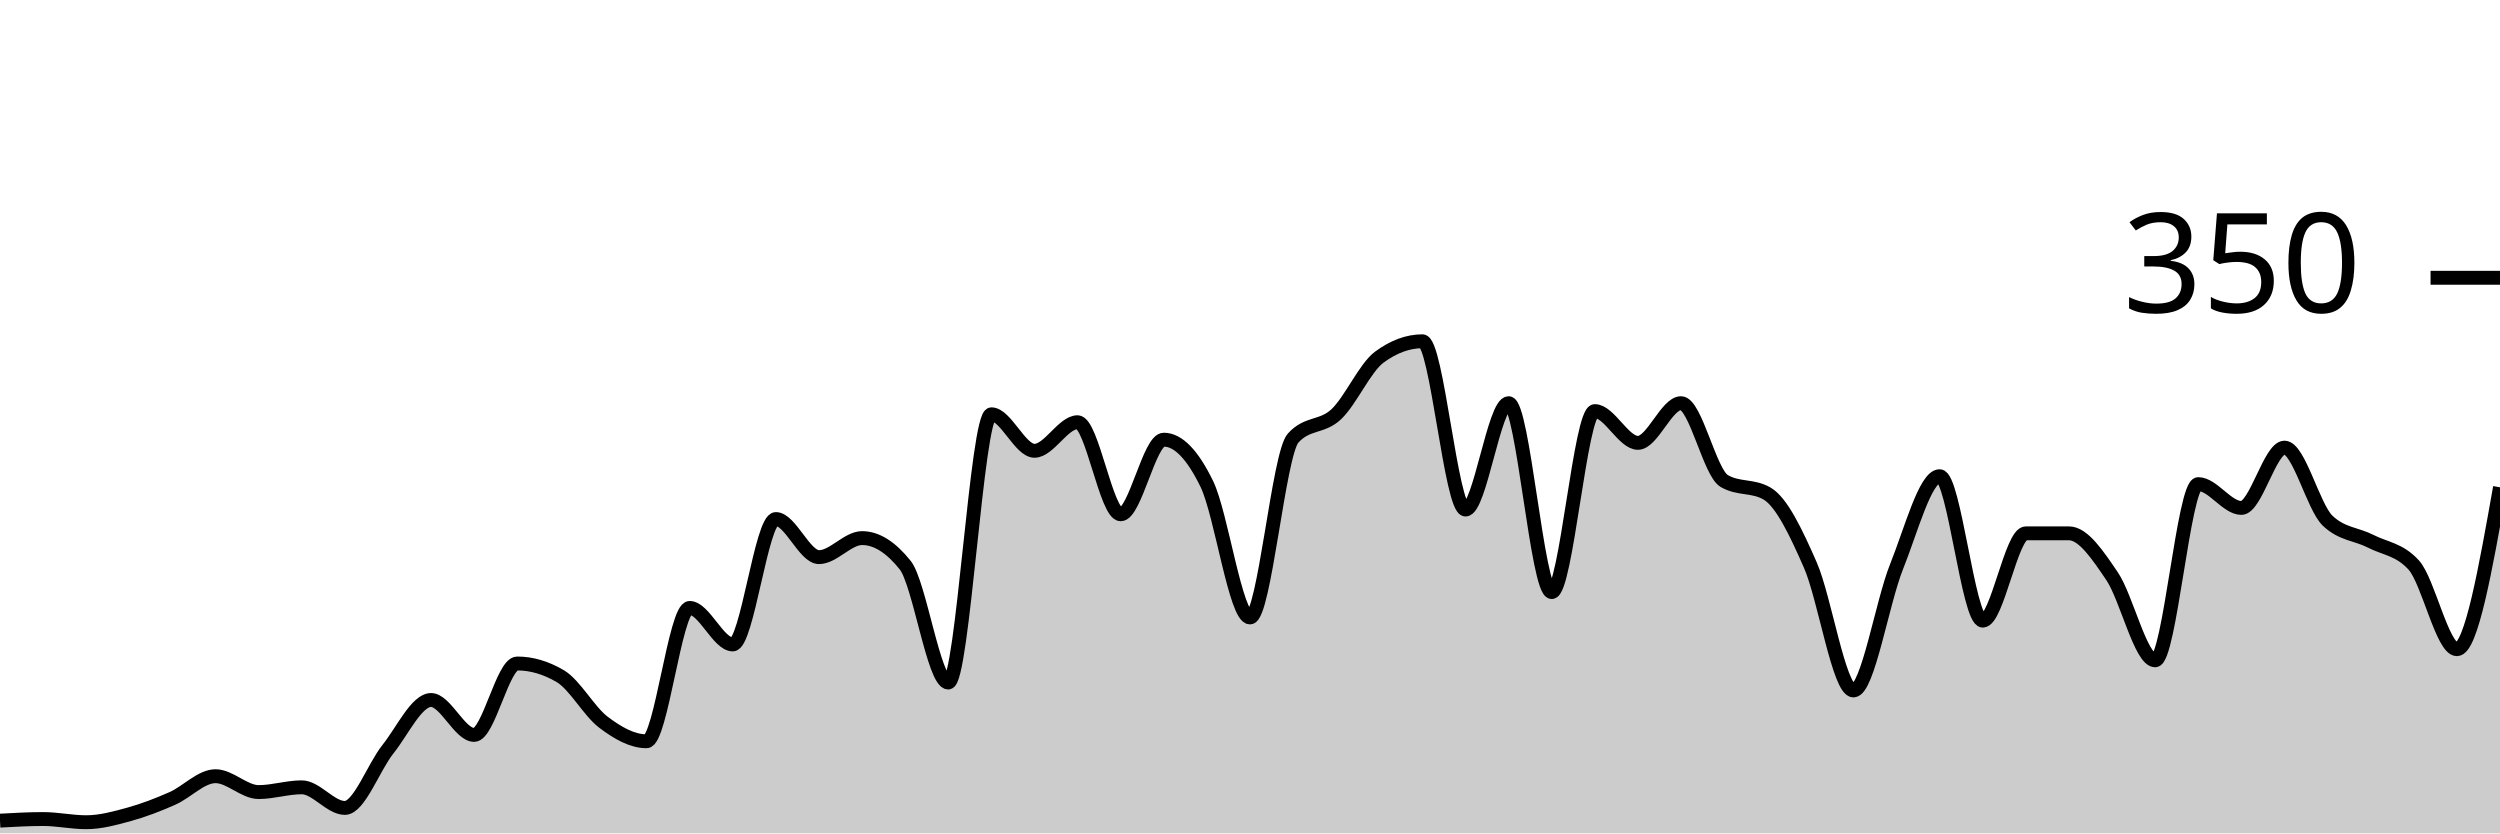
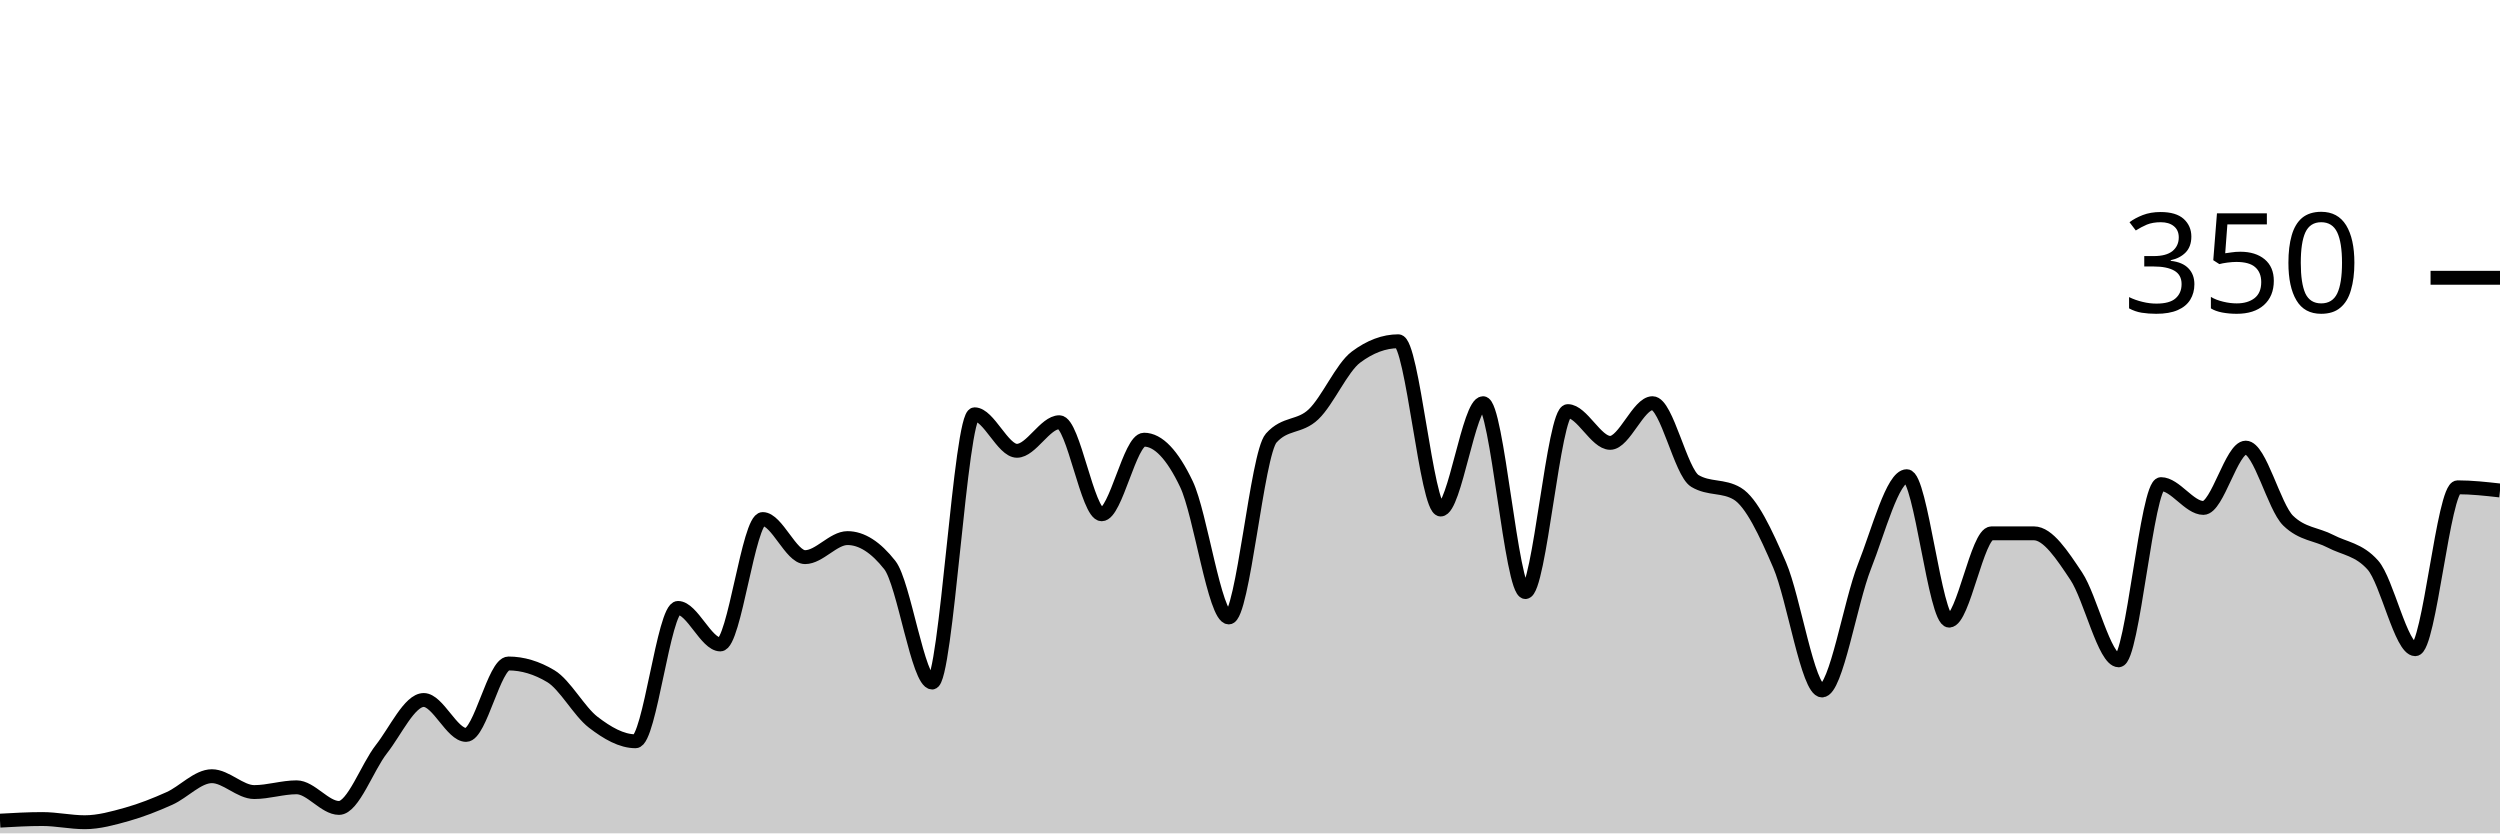
<svg xmlns="http://www.w3.org/2000/svg" viewBox="0 0 180 60">
  <g transform="translate(0,20)">
-     <path class="area" fill="rgba(0, 0, 0, 0.2)" d="M0,39.086C1.034,39.029,2.069,38.971,3.103,38.971C4.138,38.971,5.172,39.2,6.207,39.2C7.241,39.2,8.276,38.914,9.31,38.629C10.345,38.343,11.379,37.943,12.414,37.486C13.448,37.029,14.483,35.886,15.517,35.886C16.552,35.886,17.586,37.029,18.621,37.029C19.655,37.029,20.69,36.686,21.724,36.686C22.759,36.686,23.793,38.171,24.828,38.171C25.862,38.171,26.897,35.238,27.931,33.943C28.966,32.648,30,30.4,31.034,30.4C32.069,30.4,33.103,32.914,34.138,32.914C35.172,32.914,36.207,27.771,37.241,27.771C38.276,27.771,39.31,28.076,40.345,28.686C41.379,29.295,42.414,31.219,43.448,32C44.483,32.781,45.517,33.371,46.552,33.371C47.586,33.371,48.621,23.771,49.655,23.771C50.69,23.771,51.724,26.4,52.759,26.4C53.793,26.4,54.828,17.371,55.862,17.371C56.897,17.371,57.931,20.114,58.966,20.114C60,20.114,61.034,18.743,62.069,18.743C63.103,18.743,64.138,19.39,65.172,20.686C66.207,21.981,67.241,29.143,68.276,29.143C69.31,29.143,70.345,9.829,71.379,9.829C72.414,9.829,73.448,12.457,74.483,12.457C75.517,12.457,76.552,10.4,77.586,10.4C78.621,10.4,79.655,17.029,80.69,17.029C81.724,17.029,82.759,11.657,83.793,11.657C84.828,11.657,85.862,12.724,86.897,14.857C87.931,16.99,88.966,24.457,90,24.457C91.034,24.457,92.069,12.686,93.103,11.543C94.138,10.4,95.172,10.8,96.207,9.829C97.241,8.857,98.276,6.476,99.31,5.714C100.345,4.952,101.379,4.571,102.414,4.571C103.448,4.571,104.483,16.686,105.517,16.686C106.552,16.686,107.586,9.029,108.621,9.029C109.655,9.029,110.69,22.629,111.724,22.629C112.759,22.629,113.793,9.6,114.828,9.6C115.862,9.6,116.897,11.886,117.931,11.886C118.966,11.886,120,9.029,121.034,9.029C122.069,9.029,123.103,14.019,124.138,14.629C125.172,15.238,126.207,14.933,127.241,15.543C128.276,16.152,129.31,18.324,130.345,20.686C131.379,23.048,132.414,29.714,133.448,29.714C134.483,29.714,135.517,23.371,136.552,20.8C137.586,18.229,138.621,14.286,139.655,14.286C140.69,14.286,141.724,24.686,142.759,24.686C143.793,24.686,144.828,18.4,145.862,18.4C146.897,18.4,147.931,18.4,148.966,18.4C150,18.4,151.034,19.962,152.069,21.486C153.103,23.01,154.138,27.543,155.172,27.543C156.207,27.543,157.241,14.857,158.276,14.857C159.31,14.857,160.345,16.571,161.379,16.571C162.414,16.571,163.448,12.229,164.483,12.229C165.517,12.229,166.552,16.495,167.586,17.486C168.621,18.476,169.655,18.438,170.69,18.971C171.724,19.505,172.759,19.543,173.793,20.686C174.828,21.829,175.862,26.743,176.897,26.743C177.931,26.743,178.966,20.914,180,15.086L180,40C178.966,40,177.931,40,176.897,40C175.862,40,174.828,40,173.793,40C172.759,40,171.724,40,170.69,40C169.655,40,168.621,40,167.586,40C166.552,40,165.517,40,164.483,40C163.448,40,162.414,40,161.379,40C160.345,40,159.31,40,158.276,40C157.241,40,156.207,40,155.172,40C154.138,40,153.103,40,152.069,40C151.034,40,150,40,148.966,40C147.931,40,146.897,40,145.862,40C144.828,40,143.793,40,142.759,40C141.724,40,140.69,40,139.655,40C138.621,40,137.586,40,136.552,40C135.517,40,134.483,40,133.448,40C132.414,40,131.379,40,130.345,40C129.31,40,128.276,40,127.241,40C126.207,40,125.172,40,124.138,40C123.103,40,122.069,40,121.034,40C120,40,118.966,40,117.931,40C116.897,40,115.862,40,114.828,40C113.793,40,112.759,40,111.724,40C110.69,40,109.655,40,108.621,40C107.586,40,106.552,40,105.517,40C104.483,40,103.448,40,102.414,40C101.379,40,100.345,40,99.31,40C98.276,40,97.241,40,96.207,40C95.172,40,94.138,40,93.103,40C92.069,40,91.034,40,90,40C88.966,40,87.931,40,86.897,40C85.862,40,84.828,40,83.793,40C82.759,40,81.724,40,80.69,40C79.655,40,78.621,40,77.586,40C76.552,40,75.517,40,74.483,40C73.448,40,72.414,40,71.379,40C70.345,40,69.31,40,68.276,40C67.241,40,66.207,40,65.172,40C64.138,40,63.103,40,62.069,40C61.034,40,60,40,58.966,40C57.931,40,56.897,40,55.862,40C54.828,40,53.793,40,52.759,40C51.724,40,50.69,40,49.655,40C48.621,40,47.586,40,46.552,40C45.517,40,44.483,40,43.448,40C42.414,40,41.379,40,40.345,40C39.31,40,38.276,40,37.241,40C36.207,40,35.172,40,34.138,40C33.103,40,32.069,40,31.034,40C30,40,28.966,40,27.931,40C26.897,40,25.862,40,24.828,40C23.793,40,22.759,40,21.724,40C20.69,40,19.655,40,18.621,40C17.586,40,16.552,40,15.517,40C14.483,40,13.448,40,12.414,40C11.379,40,10.345,40,9.31,40C8.276,40,7.241,40,6.207,40C5.172,40,4.138,40,3.103,40C2.069,40,1.034,40,0,40Z" />
-     <path class="line" stroke="black" fill="none" d="M0,39.086C1.034,39.029,2.069,38.971,3.103,38.971C4.138,38.971,5.172,39.2,6.207,39.2C7.241,39.2,8.276,38.914,9.31,38.629C10.345,38.343,11.379,37.943,12.414,37.486C13.448,37.029,14.483,35.886,15.517,35.886C16.552,35.886,17.586,37.029,18.621,37.029C19.655,37.029,20.69,36.686,21.724,36.686C22.759,36.686,23.793,38.171,24.828,38.171C25.862,38.171,26.897,35.238,27.931,33.943C28.966,32.648,30,30.4,31.034,30.4C32.069,30.4,33.103,32.914,34.138,32.914C35.172,32.914,36.207,27.771,37.241,27.771C38.276,27.771,39.31,28.076,40.345,28.686C41.379,29.295,42.414,31.219,43.448,32C44.483,32.781,45.517,33.371,46.552,33.371C47.586,33.371,48.621,23.771,49.655,23.771C50.69,23.771,51.724,26.4,52.759,26.4C53.793,26.4,54.828,17.371,55.862,17.371C56.897,17.371,57.931,20.114,58.966,20.114C60,20.114,61.034,18.743,62.069,18.743C63.103,18.743,64.138,19.39,65.172,20.686C66.207,21.981,67.241,29.143,68.276,29.143C69.31,29.143,70.345,9.829,71.379,9.829C72.414,9.829,73.448,12.457,74.483,12.457C75.517,12.457,76.552,10.4,77.586,10.4C78.621,10.4,79.655,17.029,80.69,17.029C81.724,17.029,82.759,11.657,83.793,11.657C84.828,11.657,85.862,12.724,86.897,14.857C87.931,16.99,88.966,24.457,90,24.457C91.034,24.457,92.069,12.686,93.103,11.543C94.138,10.4,95.172,10.8,96.207,9.829C97.241,8.857,98.276,6.476,99.31,5.714C100.345,4.952,101.379,4.571,102.414,4.571C103.448,4.571,104.483,16.686,105.517,16.686C106.552,16.686,107.586,9.029,108.621,9.029C109.655,9.029,110.69,22.629,111.724,22.629C112.759,22.629,113.793,9.6,114.828,9.6C115.862,9.6,116.897,11.886,117.931,11.886C118.966,11.886,120,9.029,121.034,9.029C122.069,9.029,123.103,14.019,124.138,14.629C125.172,15.238,126.207,14.933,127.241,15.543C128.276,16.152,129.31,18.324,130.345,20.686C131.379,23.048,132.414,29.714,133.448,29.714C134.483,29.714,135.517,23.371,136.552,20.8C137.586,18.229,138.621,14.286,139.655,14.286C140.69,14.286,141.724,24.686,142.759,24.686C143.793,24.686,144.828,18.4,145.862,18.4C146.897,18.4,147.931,18.4,148.966,18.4C150,18.4,151.034,19.962,152.069,21.486C153.103,23.01,154.138,27.543,155.172,27.543C156.207,27.543,157.241,14.857,158.276,14.857C159.31,14.857,160.345,16.571,161.379,16.571C162.414,16.571,163.448,12.229,164.483,12.229C165.517,12.229,166.552,16.495,167.586,17.486C168.621,18.476,169.655,18.438,170.69,18.971C171.724,19.505,172.759,19.543,173.793,20.686C174.828,21.829,175.862,26.743,176.897,26.743C177.931,26.743,178.966,20.914,180,15.086" />
+     <path class="area" fill="rgba(0, 0, 0, 0.2)" d="M0,39.086C1.017,39.029,2.034,38.971,3.051,38.971C4.068,38.971,5.085,39.2,6.102,39.2C7.119,39.2,8.136,38.914,9.153,38.629C10.169,38.343,11.186,37.943,12.203,37.486C13.22,37.029,14.237,35.886,15.254,35.886C16.271,35.886,17.288,37.029,18.305,37.029C19.322,37.029,20.339,36.686,21.356,36.686C22.373,36.686,23.39,38.171,24.407,38.171C25.424,38.171,26.441,35.238,27.458,33.943C28.475,32.648,29.492,30.4,30.508,30.4C31.525,30.4,32.542,32.914,33.559,32.914C34.576,32.914,35.593,27.771,36.61,27.771C37.627,27.771,38.644,28.076,39.661,28.686C40.678,29.295,41.695,31.219,42.712,32C43.729,32.781,44.746,33.371,45.763,33.371C46.78,33.371,47.797,23.771,48.814,23.771C49.831,23.771,50.847,26.4,51.864,26.4C52.881,26.4,53.898,17.371,54.915,17.371C55.932,17.371,56.949,20.114,57.966,20.114C58.983,20.114,60,18.743,61.017,18.743C62.034,18.743,63.051,19.39,64.068,20.686C65.085,21.981,66.102,29.143,67.119,29.143C68.136,29.143,69.153,9.829,70.169,9.829C71.186,9.829,72.203,12.457,73.22,12.457C74.237,12.457,75.254,10.4,76.271,10.4C77.288,10.4,78.305,17.029,79.322,17.029C80.339,17.029,81.356,11.657,82.373,11.657C83.39,11.657,84.407,12.724,85.424,14.857C86.441,16.99,87.458,24.457,88.475,24.457C89.492,24.457,90.508,12.686,91.525,11.543C92.542,10.4,93.559,10.8,94.576,9.829C95.593,8.857,96.61,6.476,97.627,5.714C98.644,4.952,99.661,4.571,100.678,4.571C101.695,4.571,102.712,16.686,103.729,16.686C104.746,16.686,105.763,9.029,106.78,9.029C107.797,9.029,108.814,22.629,109.831,22.629C110.847,22.629,111.864,9.6,112.881,9.6C113.898,9.6,114.915,11.886,115.932,11.886C116.949,11.886,117.966,9.029,118.983,9.029C120,9.029,121.017,14.019,122.034,14.629C123.051,15.238,124.068,14.933,125.085,15.543C126.102,16.152,127.119,18.324,128.136,20.686C129.153,23.048,130.169,29.714,131.186,29.714C132.203,29.714,133.22,23.371,134.237,20.8C135.254,18.229,136.271,14.286,137.288,14.286C138.305,14.286,139.322,24.686,140.339,24.686C141.356,24.686,142.373,18.4,143.39,18.4C144.407,18.4,145.424,18.4,146.441,18.4C147.458,18.4,148.475,19.962,149.492,21.486C150.508,23.01,151.525,27.543,152.542,27.543C153.559,27.543,154.576,14.857,155.593,14.857C156.61,14.857,157.627,16.571,158.644,16.571C159.661,16.571,160.678,12.229,161.695,12.229C162.712,12.229,163.729,16.495,164.746,17.486C165.763,18.476,166.78,18.438,167.797,18.971C168.814,19.505,169.831,19.543,170.847,20.686C171.864,21.829,172.881,26.743,173.898,26.743C174.915,26.743,175.932,15.086,176.949,15.086C177.966,15.086,178.983,15.2,180,15.314L180,40C178.983,40,177.966,40,176.949,40C175.932,40,174.915,40,173.898,40C172.881,40,171.864,40,170.847,40C169.831,40,168.814,40,167.797,40C166.78,40,165.763,40,164.746,40C163.729,40,162.712,40,161.695,40C160.678,40,159.661,40,158.644,40C157.627,40,156.61,40,155.593,40C154.576,40,153.559,40,152.542,40C151.525,40,150.508,40,149.492,40C148.475,40,147.458,40,146.441,40C145.424,40,144.407,40,143.39,40C142.373,40,141.356,40,140.339,40C139.322,40,138.305,40,137.288,40C136.271,40,135.254,40,134.237,40C133.22,40,132.203,40,131.186,40C130.169,40,129.153,40,128.136,40C127.119,40,126.102,40,125.085,40C124.068,40,123.051,40,122.034,40C121.017,40,120,40,118.983,40C117.966,40,116.949,40,115.932,40C114.915,40,113.898,40,112.881,40C111.864,40,110.847,40,109.831,40C108.814,40,107.797,40,106.78,40C105.763,40,104.746,40,103.729,40C102.712,40,101.695,40,100.678,40C99.661,40,98.644,40,97.627,40C96.61,40,95.593,40,94.576,40C93.559,40,92.542,40,91.525,40C90.508,40,89.492,40,88.475,40C87.458,40,86.441,40,85.424,40C84.407,40,83.39,40,82.373,40C81.356,40,80.339,40,79.322,40C78.305,40,77.288,40,76.271,40C75.254,40,74.237,40,73.22,40C72.203,40,71.186,40,70.169,40C69.153,40,68.136,40,67.119,40C66.102,40,65.085,40,64.068,40C63.051,40,62.034,40,61.017,40C60,40,58.983,40,57.966,40C56.949,40,55.932,40,54.915,40C53.898,40,52.881,40,51.864,40C50.847,40,49.831,40,48.814,40C47.797,40,46.78,40,45.763,40C44.746,40,43.729,40,42.712,40C41.695,40,40.678,40,39.661,40C38.644,40,37.627,40,36.61,40C35.593,40,34.576,40,33.559,40C32.542,40,31.525,40,30.508,40C29.492,40,28.475,40,27.458,40C26.441,40,25.424,40,24.407,40C23.39,40,22.373,40,21.356,40C20.339,40,19.322,40,18.305,40C17.288,40,16.271,40,15.254,40C14.237,40,13.22,40,12.203,40C11.186,40,10.169,40,9.153,40C8.136,40,7.119,40,6.102,40C5.085,40,4.068,40,3.051,40C2.034,40,1.017,40,0,40Z" />
+     <path class="line" stroke="black" fill="none" d="M0,39.086C1.017,39.029,2.034,38.971,3.051,38.971C4.068,38.971,5.085,39.2,6.102,39.2C7.119,39.2,8.136,38.914,9.153,38.629C10.169,38.343,11.186,37.943,12.203,37.486C13.22,37.029,14.237,35.886,15.254,35.886C16.271,35.886,17.288,37.029,18.305,37.029C19.322,37.029,20.339,36.686,21.356,36.686C22.373,36.686,23.39,38.171,24.407,38.171C25.424,38.171,26.441,35.238,27.458,33.943C28.475,32.648,29.492,30.4,30.508,30.4C31.525,30.4,32.542,32.914,33.559,32.914C34.576,32.914,35.593,27.771,36.61,27.771C37.627,27.771,38.644,28.076,39.661,28.686C40.678,29.295,41.695,31.219,42.712,32C43.729,32.781,44.746,33.371,45.763,33.371C46.78,33.371,47.797,23.771,48.814,23.771C49.831,23.771,50.847,26.4,51.864,26.4C52.881,26.4,53.898,17.371,54.915,17.371C55.932,17.371,56.949,20.114,57.966,20.114C58.983,20.114,60,18.743,61.017,18.743C62.034,18.743,63.051,19.39,64.068,20.686C65.085,21.981,66.102,29.143,67.119,29.143C68.136,29.143,69.153,9.829,70.169,9.829C71.186,9.829,72.203,12.457,73.22,12.457C74.237,12.457,75.254,10.4,76.271,10.4C77.288,10.4,78.305,17.029,79.322,17.029C80.339,17.029,81.356,11.657,82.373,11.657C83.39,11.657,84.407,12.724,85.424,14.857C86.441,16.99,87.458,24.457,88.475,24.457C89.492,24.457,90.508,12.686,91.525,11.543C92.542,10.4,93.559,10.8,94.576,9.829C95.593,8.857,96.61,6.476,97.627,5.714C98.644,4.952,99.661,4.571,100.678,4.571C101.695,4.571,102.712,16.686,103.729,16.686C104.746,16.686,105.763,9.029,106.78,9.029C107.797,9.029,108.814,22.629,109.831,22.629C110.847,22.629,111.864,9.6,112.881,9.6C113.898,9.6,114.915,11.886,115.932,11.886C116.949,11.886,117.966,9.029,118.983,9.029C120,9.029,121.017,14.019,122.034,14.629C123.051,15.238,124.068,14.933,125.085,15.543C126.102,16.152,127.119,18.324,128.136,20.686C129.153,23.048,130.169,29.714,131.186,29.714C132.203,29.714,133.22,23.371,134.237,20.8C135.254,18.229,136.271,14.286,137.288,14.286C138.305,14.286,139.322,24.686,140.339,24.686C141.356,24.686,142.373,18.4,143.39,18.4C144.407,18.4,145.424,18.4,146.441,18.4C147.458,18.4,148.475,19.962,149.492,21.486C150.508,23.01,151.525,27.543,152.542,27.543C153.559,27.543,154.576,14.857,155.593,14.857C156.61,14.857,157.627,16.571,158.644,16.571C159.661,16.571,160.678,12.229,161.695,12.229C162.712,12.229,163.729,16.495,164.746,17.486C165.763,18.476,166.78,18.438,167.797,18.971C168.814,19.505,169.831,19.543,170.847,20.686C171.864,21.829,172.881,26.743,173.898,26.743C174.915,26.743,175.932,15.086,176.949,15.086C177.966,15.086,178.983,15.2,180,15.314" />
    <path class="axis-ceiling" stroke-width="1" stroke="black" fill="none" d="M175,0L180,0" />
    <text class="axis-ceiling-label" font-family="sans-serif" text-anchor="end" font-size="10px" x="170" y="2.5">350</text>
  </g>
</svg>
